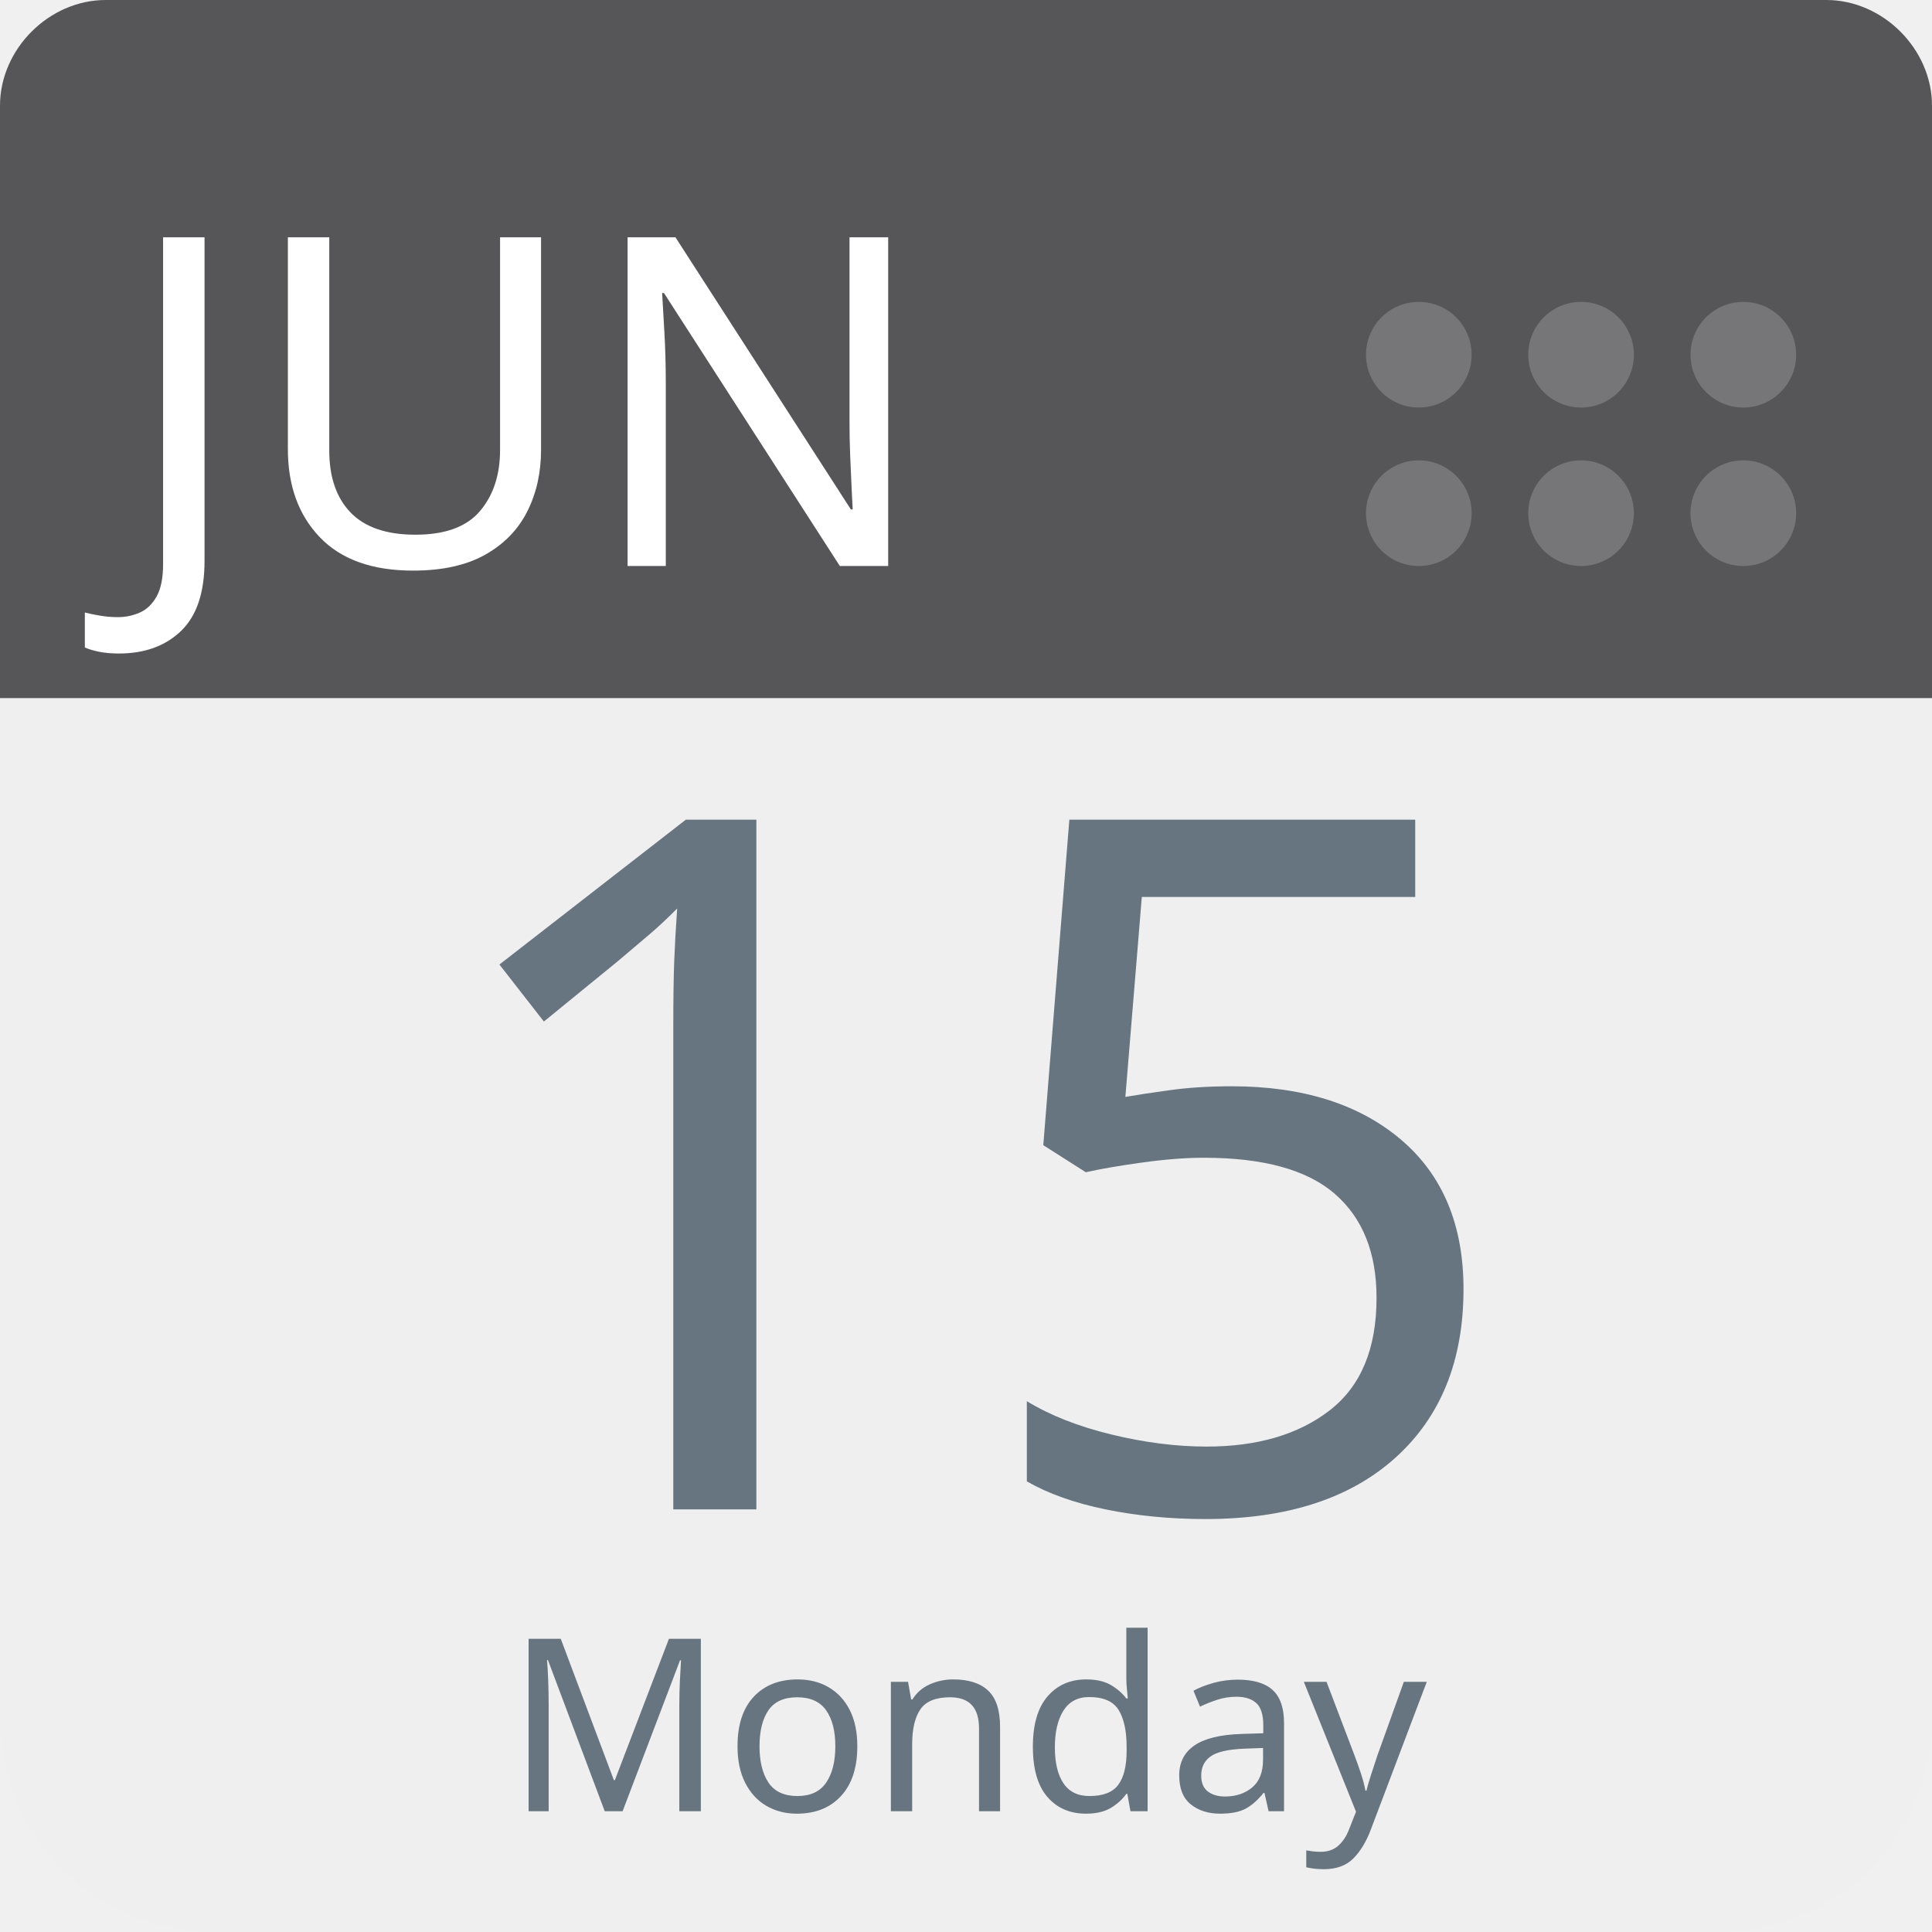
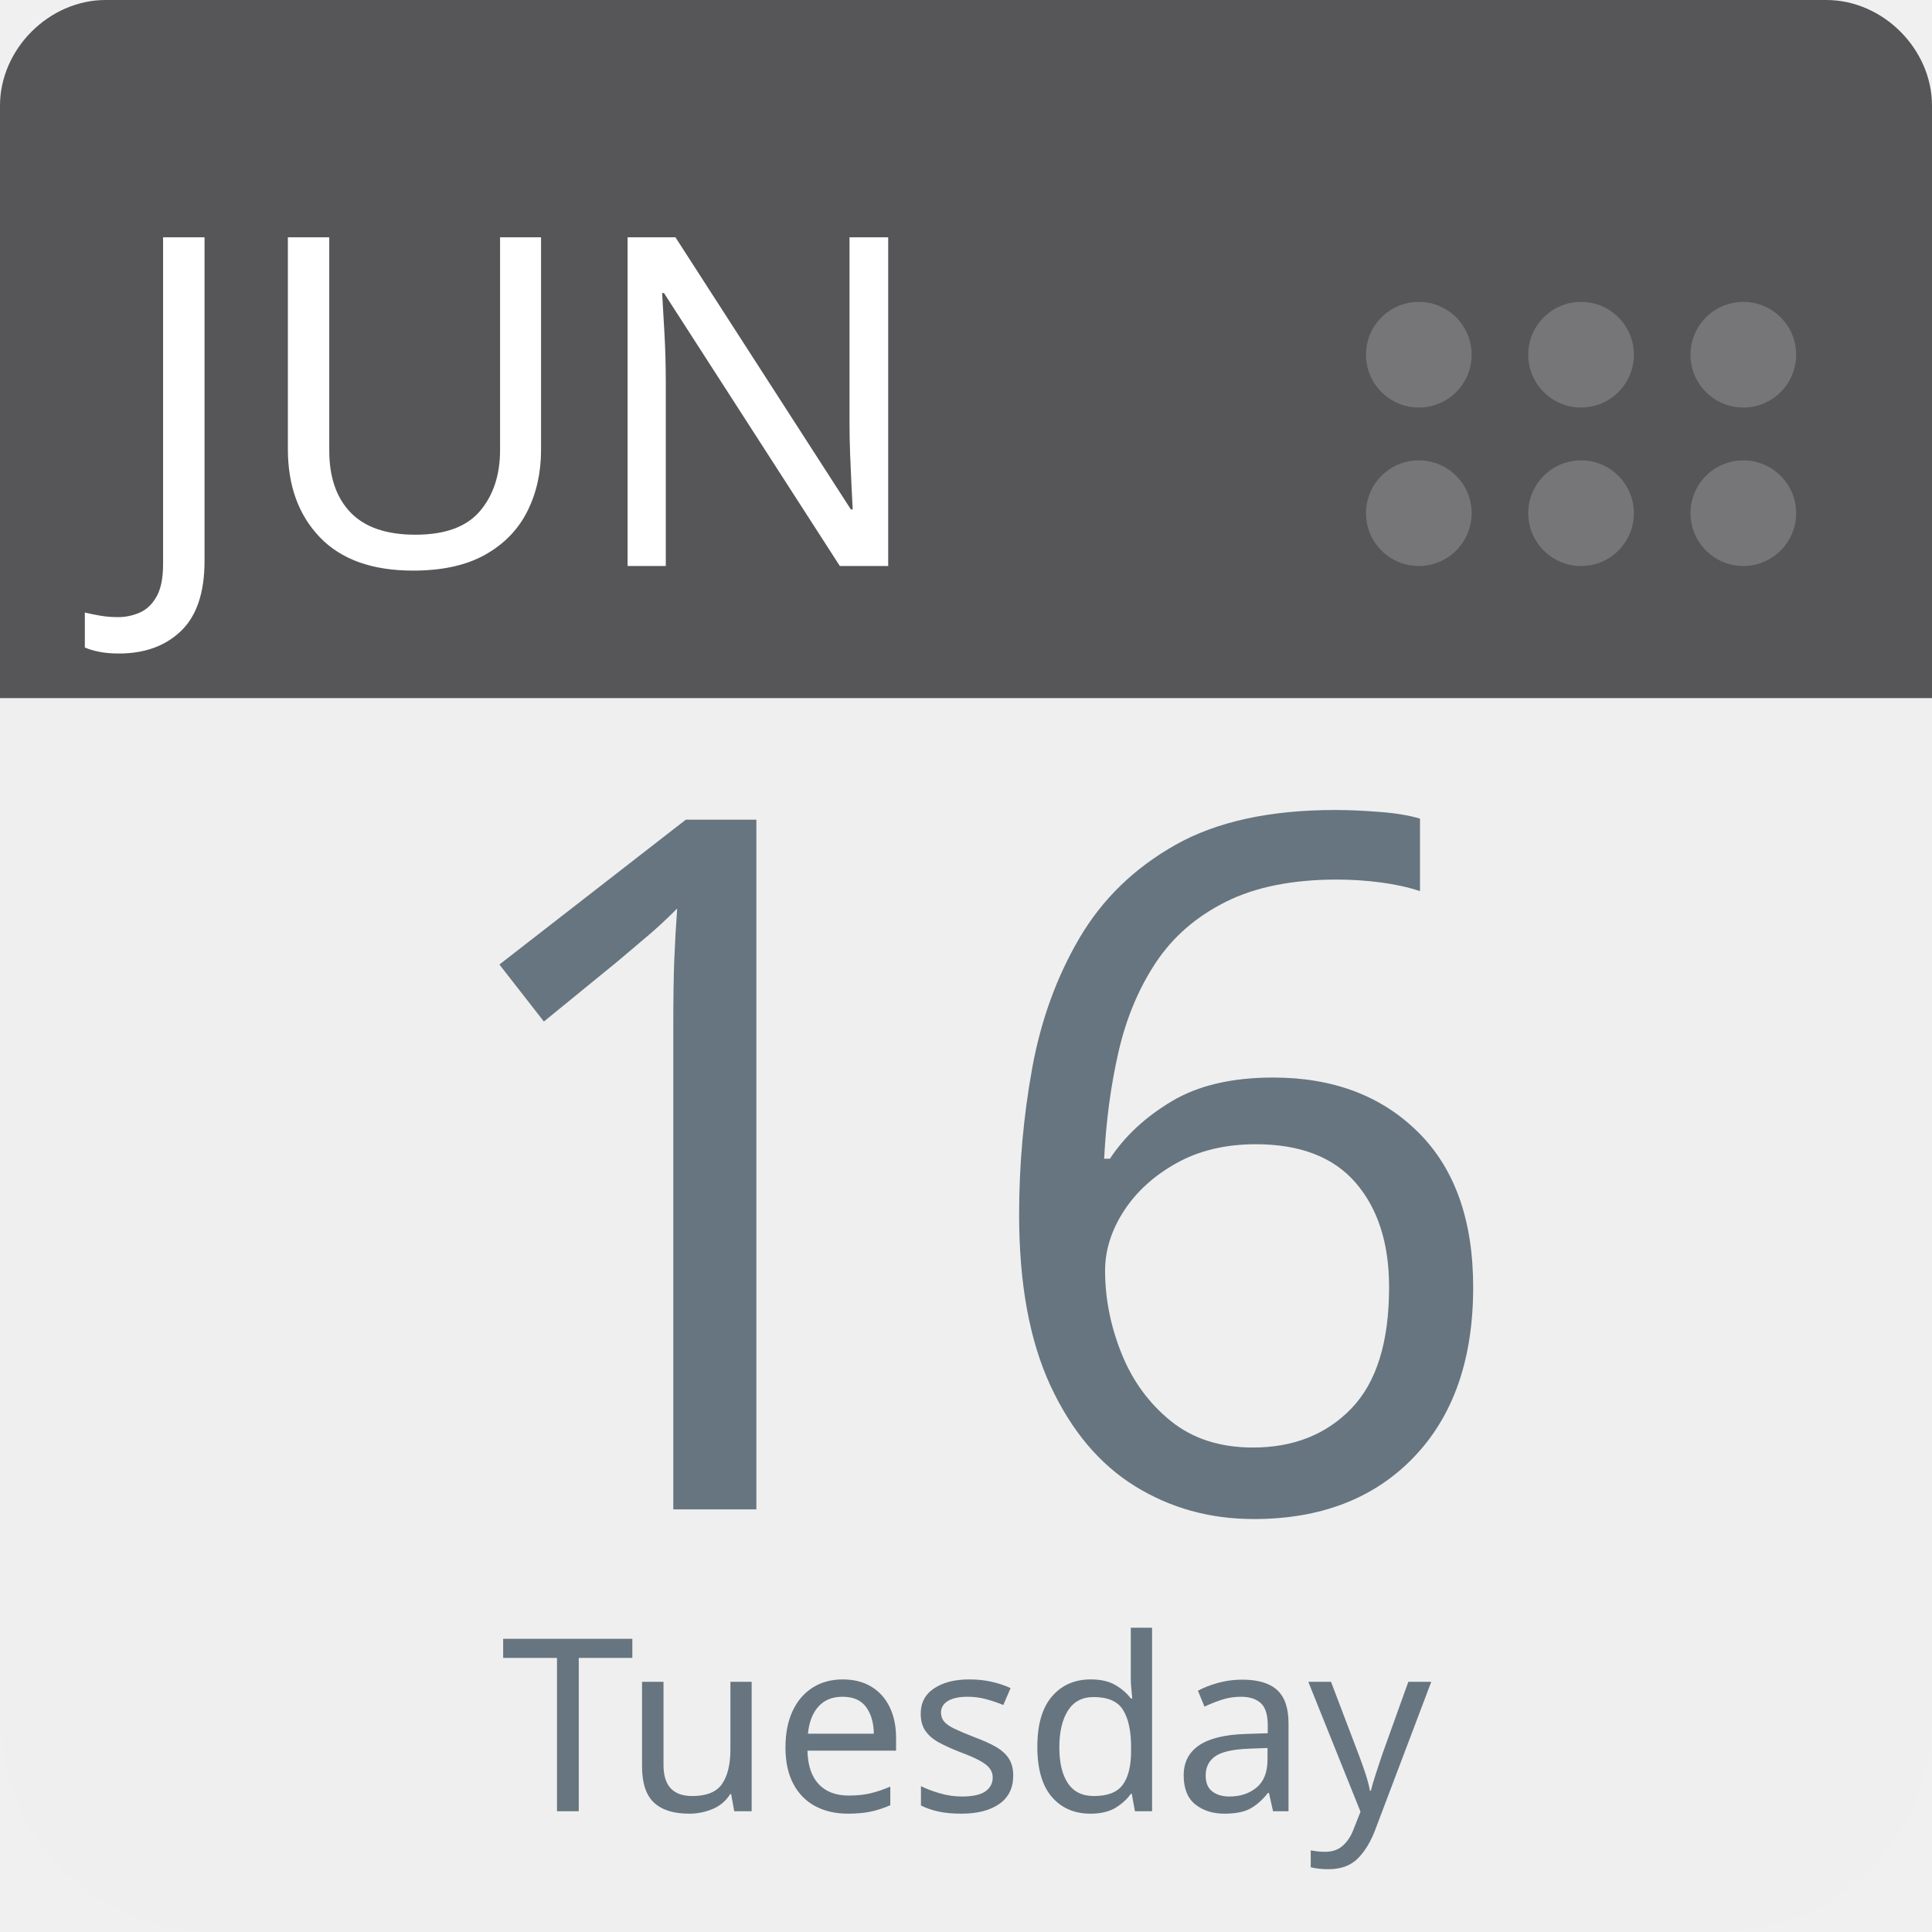
<svg xmlns="http://www.w3.org/2000/svg" aria-label="Calendar" role="img" viewBox="0 0 512 512" width="100%" height="100%" style="cursor: default">
      null
      <path d="m512,455c0,32 -25,57 -57,57l-398,0c-32,0 -57,-25 -57,-57l0,-327c0,-31 25,-57 57,-57l398,0c32,0 57,26 57,57l0,327z" fill="#efefef" />
  <path d="m484,0l-47,0l-409,0c-15,0 -28,13 -28,28l0,157l512,0l0,-157c0,-15 -13,-28 -28,-28z" fill="#565557" />
  <g fill="#767577">
    <circle cx="462" cy="136" r="14" />
    <circle cx="462" cy="94" r="14" />
    <circle cx="419" cy="136" r="14" />
    <circle cx="419" cy="94" r="14" />
    <circle cx="376" cy="136" r="14" />
    <circle cx="376" cy="94" r="14" />
  </g>
  <text id="month" x="32" y="150" fill="#fff" font-family="-apple-system, BlinkMacSystemFont, 'Noto Sans', 'Noto Sans CJK SC', 'Microsoft YaHei', sans-serif, 'Segoe UI', Roboto, 'Helvetica Neue', Arial" font-size="122px" style="text-anchor: left">JUN</text>
-   <text id="day" x="256" y="400" fill="#66757f" font-family="-apple-system, BlinkMacSystemFont, 'Noto Sans', 'Noto Sans CJK SC', 'Microsoft YaHei', sans-serif, 'Segoe UI', Roboto, 'Helvetica Neue', Arial" font-size="256px" style="text-anchor: middle">15</text>
-   <text id="weekday" x="256" y="480" fill="#66757f" font-family="-apple-system, BlinkMacSystemFont, 'Noto Sans', 'Noto Sans CJK SC', 'Microsoft YaHei', sans-serif, 'Segoe UI', Roboto, 'Helvetica Neue', Arial" font-size="64px" style="text-anchor: middle">Monday</text>
+   <text id="day" x="256" y="400" fill="#66757f" font-family="-apple-system, BlinkMacSystemFont, 'Noto Sans', 'Noto Sans CJK SC', 'Microsoft YaHei', sans-serif, 'Segoe UI', Roboto, 'Helvetica Neue', Arial" font-size="256px" style="text-anchor: middle">16</text>
+   <text id="weekday" x="256" y="480" fill="#66757f" font-family="-apple-system, BlinkMacSystemFont, 'Noto Sans', 'Noto Sans CJK SC', 'Microsoft YaHei', sans-serif, 'Segoe UI', Roboto, 'Helvetica Neue', Arial" font-size="64px" style="text-anchor: middle">Tuesday</text>
      null
    </svg>
